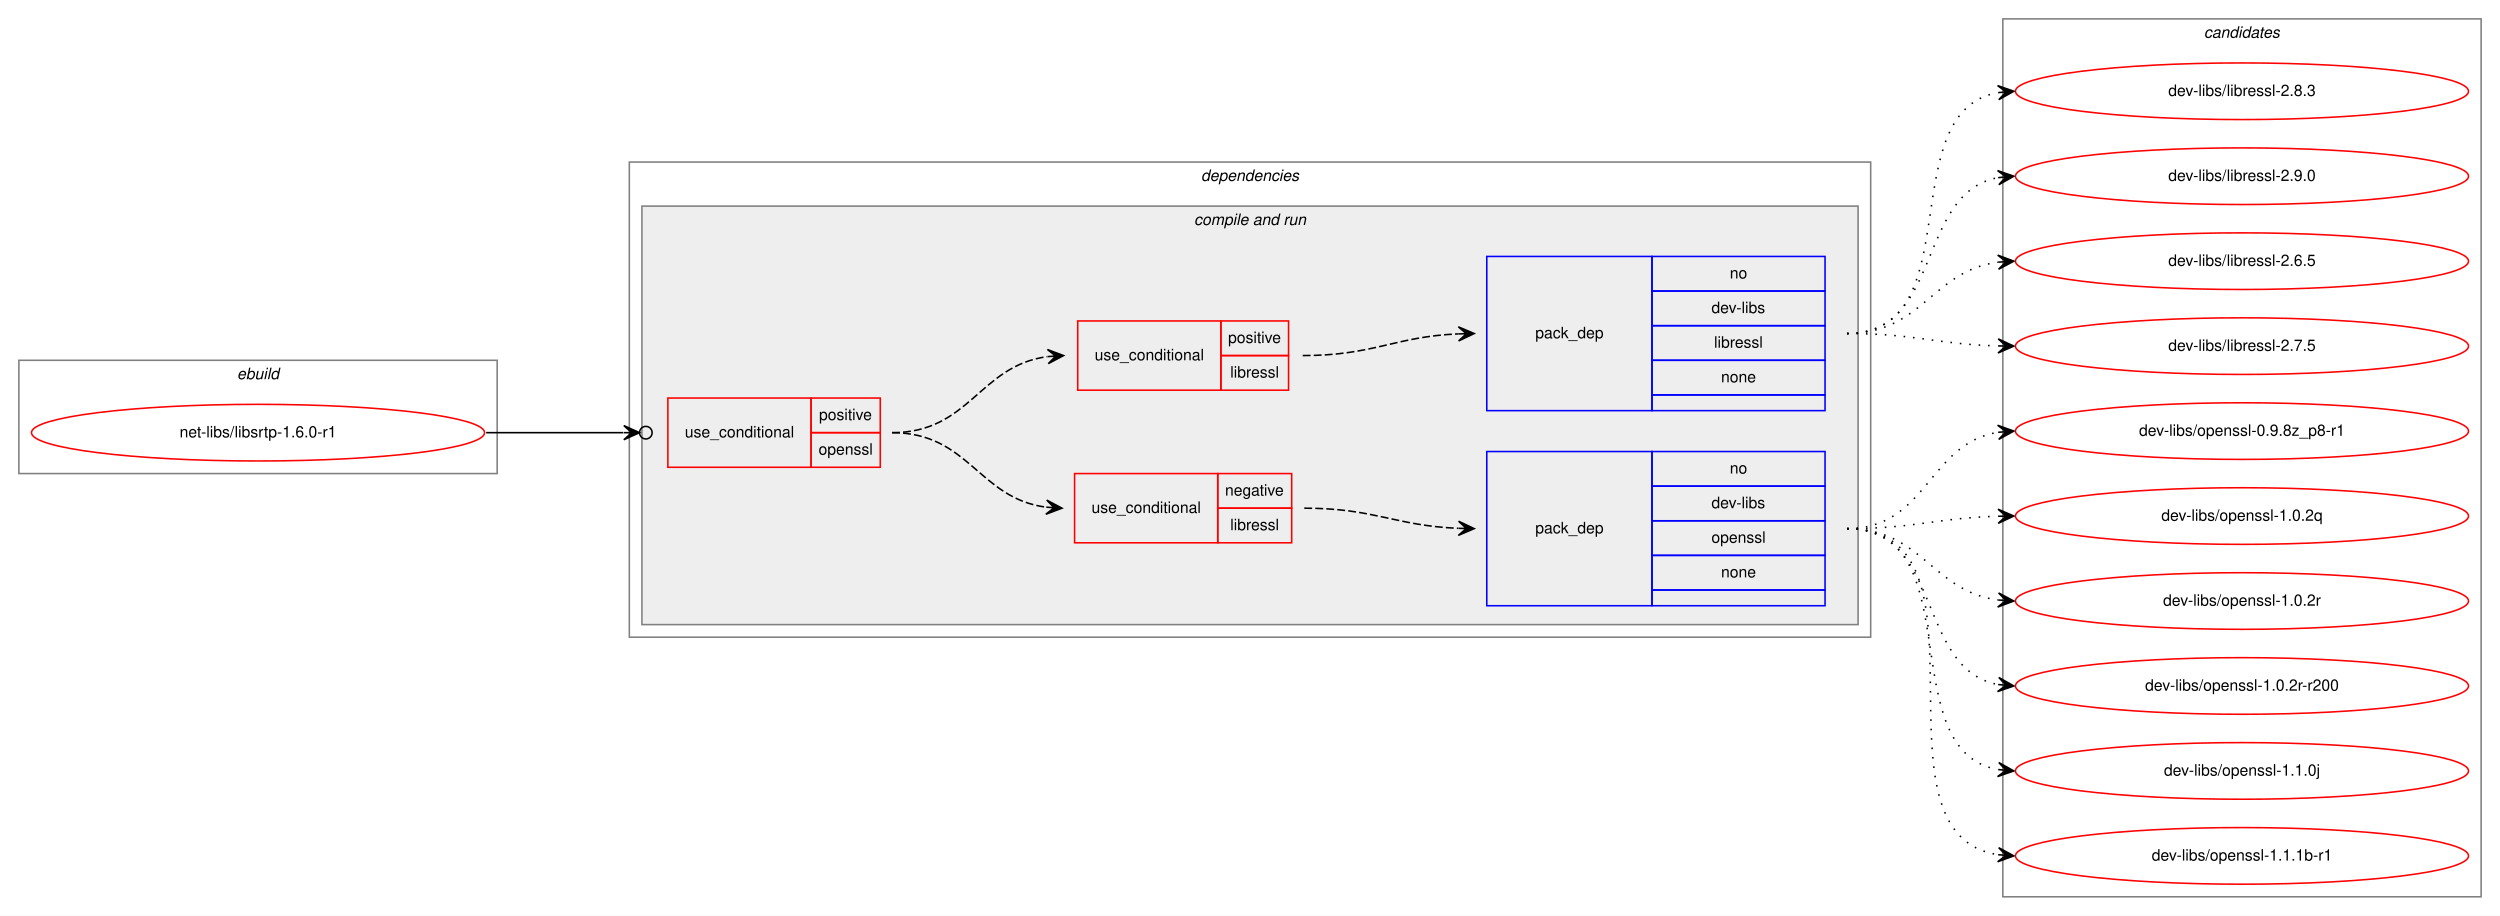
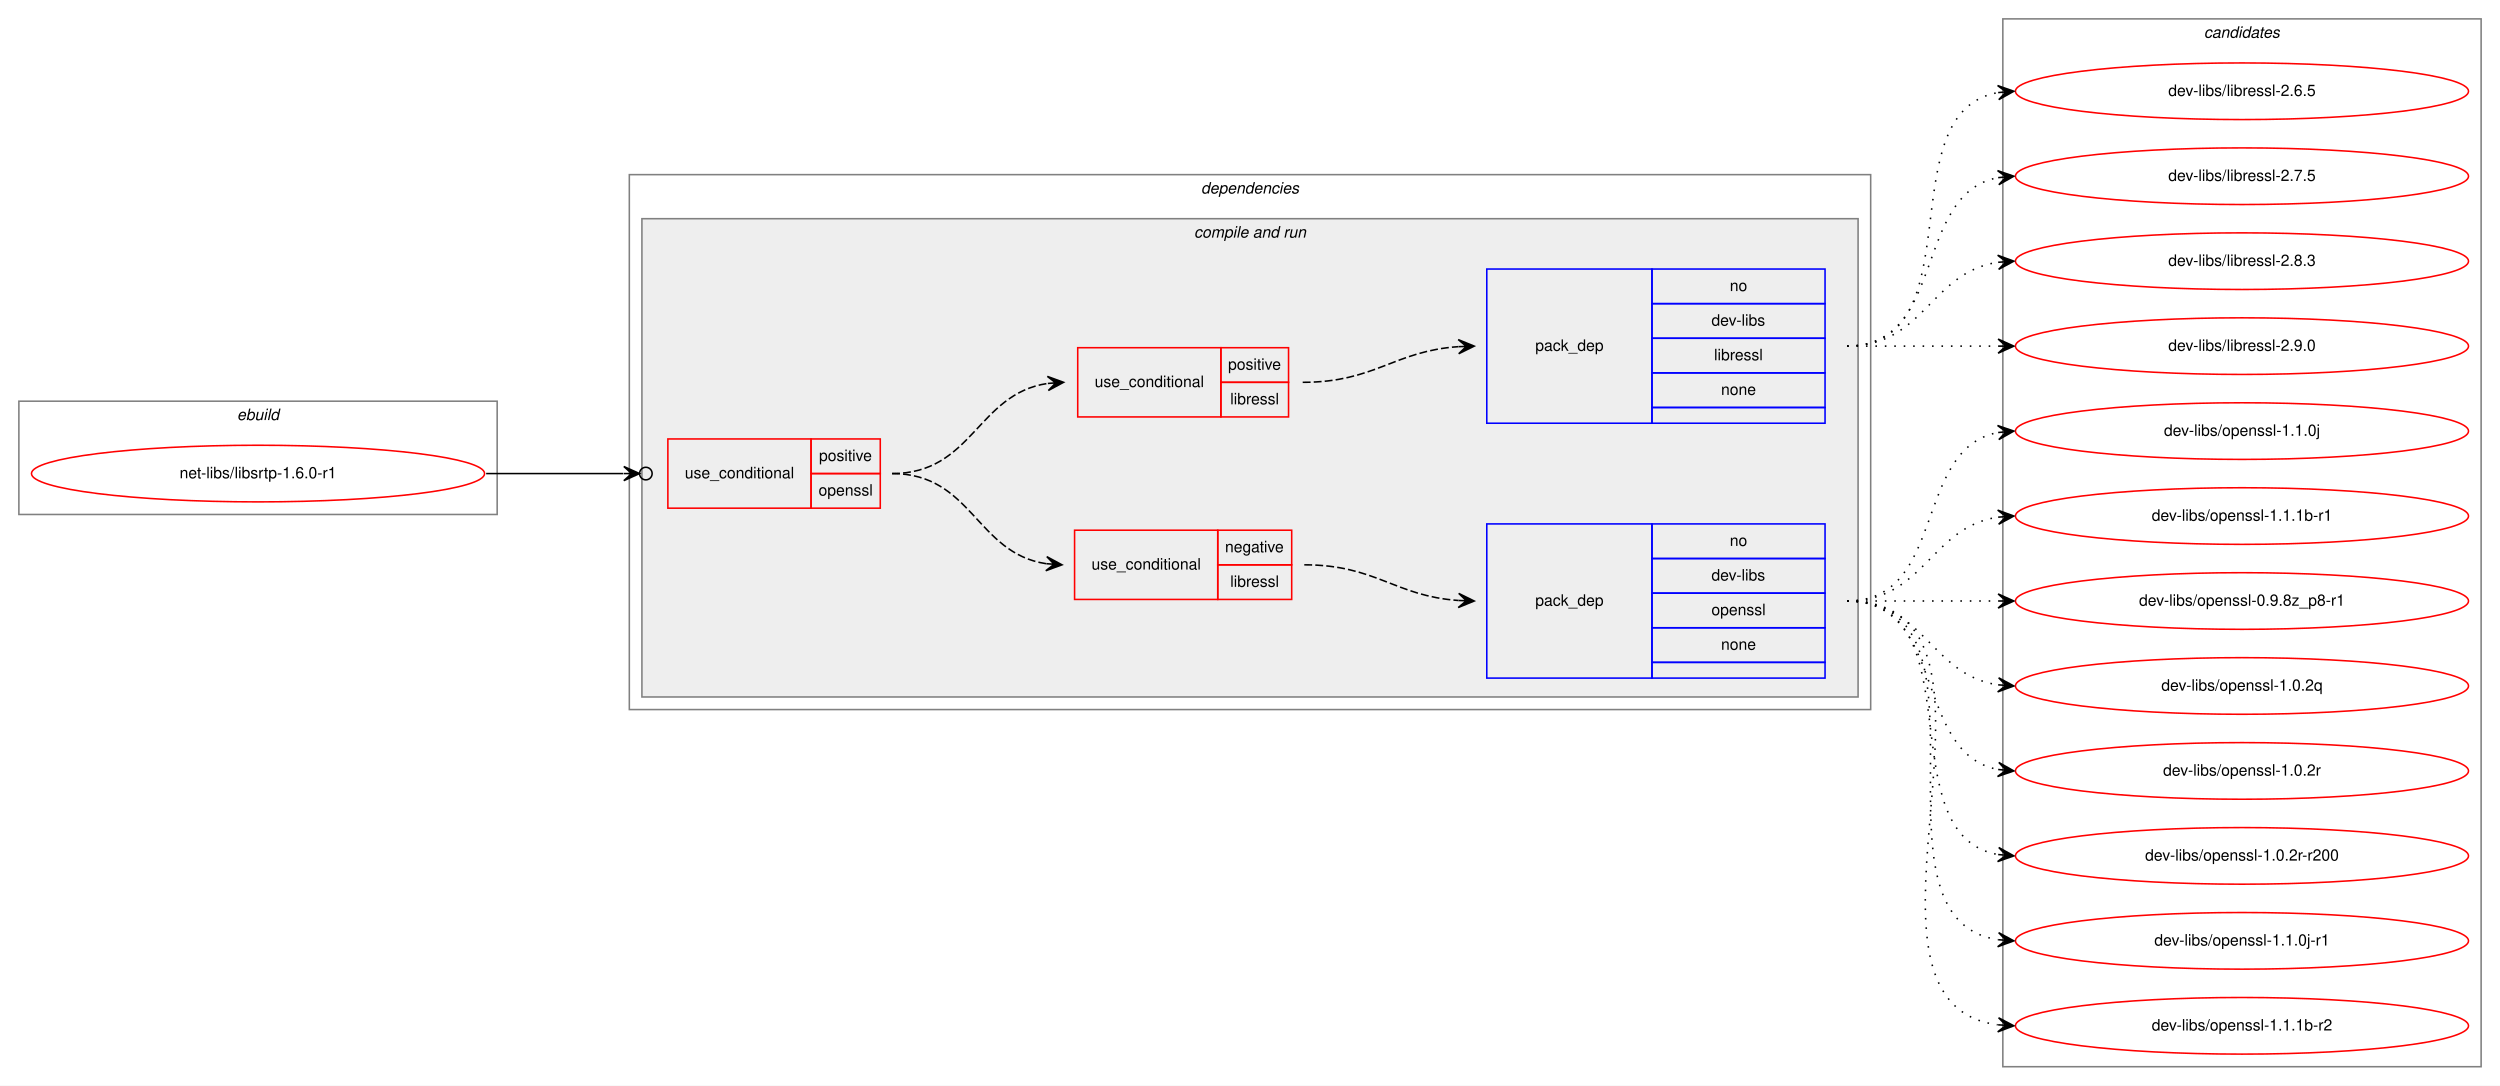
- <svg xmlns="http://www.w3.org/2000/svg" xmlns:xlink="http://www.w3.org/1999/xlink" width="1589pt" height="582pt" viewBox="0.00 0.00 1589.00 582.00">
-   <g id="graph0" class="graph" transform="scale(1 1) rotate(0) translate(4 578)">
-     <polygon fill="white" stroke="transparent" points="-4,4 -4,-578 1585,-578 1585,4 -4,4" />
+ <svg xmlns="http://www.w3.org/2000/svg" xmlns:xlink="http://www.w3.org/1999/xlink" width="1589pt" height="690pt" viewBox="0.00 0.00 1589.00 690.00">
+   <g id="graph0" class="graph" transform="scale(1 1) rotate(0) translate(4 686)">
+     <polygon fill="white" stroke="transparent" points="-4,4 -4,-686 1585,-686 1585,4 -4,4" />
    <g id="clust1" class="cluster">
-       <polygon fill="none" stroke="gray" points="8,-277 8,-349 312,-349 312,-277 8,-277" />
-       <text text-anchor="start" x="146.66" y="-337" font-family="Helvetica,sans-Serif" font-style="italic" font-size="10.00">ebuild</text>
+       <polygon fill="none" stroke="gray" points="8,-359 8,-431 312,-431 312,-359 8,-359" />
+       <text text-anchor="start" x="146.66" y="-419" font-family="Helvetica,sans-Serif" font-style="italic" font-size="10.00">ebuild</text>
    </g>
    <g id="clust2" class="cluster">
-       <polygon fill="none" stroke="gray" points="396,-173 396,-475 1185,-475 1185,-173 396,-173" />
-       <text text-anchor="start" x="759.38" y="-463" font-family="Helvetica,sans-Serif" font-style="italic" font-size="10.00">dependencies</text>
+       <polygon fill="none" stroke="gray" points="396,-235 396,-575 1185,-575 1185,-235 396,-235" />
+       <text text-anchor="start" x="759.38" y="-563" font-family="Helvetica,sans-Serif" font-style="italic" font-size="10.00">dependencies</text>
    </g>
    <g id="clust4" class="cluster">
-       <polygon fill="#eeeeee" stroke="gray" points="404,-181 404,-447 1177,-447 1177,-181 404,-181" />
-       <text text-anchor="start" x="754.94" y="-435" font-family="Helvetica,sans-Serif" font-style="italic" font-size="10.00">compile and run</text>
+       <polygon fill="#eeeeee" stroke="gray" points="404,-243 404,-547 1177,-547 1177,-243 404,-243" />
+       <text text-anchor="start" x="754.94" y="-535" font-family="Helvetica,sans-Serif" font-style="italic" font-size="10.00">compile and run</text>
    </g>
    <g id="clust11" class="cluster">
-       <polygon fill="none" stroke="gray" points="1269,-8 1269,-566 1573,-566 1573,-8 1269,-8" />
-       <text text-anchor="start" x="1396.82" y="-554" font-family="Helvetica,sans-Serif" font-style="italic" font-size="10.00">candidates</text>
+       <polygon fill="none" stroke="gray" points="1269,-8 1269,-674 1573,-674 1573,-8 1269,-8" />
+       <text text-anchor="start" x="1396.82" y="-662" font-family="Helvetica,sans-Serif" font-style="italic" font-size="10.00">candidates</text>
    </g>
    <g id="node1" class="node">
      <g id="a_node1">
        <a xlink:href="../net-libs/libsrtp-1.6.0-r1.svg" xlink:title="net-libs/libsrtp-1.6.0-r1">
-           <ellipse fill="none" stroke="red" cx="160" cy="-303" rx="144" ry="18" />
-           <text text-anchor="middle" x="160" y="-300" font-family="Helvetica,sans-Serif" font-size="10.00">net-libs/libsrtp-1.6.0-r1</text>
+           <ellipse fill="none" stroke="red" cx="160" cy="-385" rx="144" ry="18" />
+           <text text-anchor="middle" x="160" y="-382" font-family="Helvetica,sans-Serif" font-size="10.00">net-libs/libsrtp-1.6.0-r1</text>
        </a>
      </g>
    </g>
    <g id="node2" class="node">
-       <polygon fill="none" stroke="red" points="420.5,-281 420.5,-325 511.5,-325 511.5,-281 420.5,-281" />
-       <text text-anchor="start" x="431.27" y="-300" font-family="Helvetica,sans-Serif" font-size="10.00">use_conditional</text>
-       <polygon fill="none" stroke="red" points="511.5,-303 511.5,-325 555.5,-325 555.5,-303 511.5,-303" />
-       <text text-anchor="start" x="516.55" y="-311" font-family="Helvetica,sans-Serif" font-size="10.00">positive</text>
-       <polygon fill="none" stroke="red" points="511.5,-281 511.5,-303 555.5,-303 555.5,-281 511.5,-281" />
-       <text text-anchor="start" x="516.27" y="-289" font-family="Helvetica,sans-Serif" font-size="10.00">openssl</text>
+       <polygon fill="none" stroke="red" points="420.5,-363 420.5,-407 511.5,-407 511.5,-363 420.5,-363" />
+       <text text-anchor="start" x="431.27" y="-382" font-family="Helvetica,sans-Serif" font-size="10.00">use_conditional</text>
+       <polygon fill="none" stroke="red" points="511.5,-385 511.5,-407 555.5,-407 555.5,-385 511.5,-385" />
+       <text text-anchor="start" x="516.55" y="-393" font-family="Helvetica,sans-Serif" font-size="10.00">positive</text>
+       <polygon fill="none" stroke="red" points="511.5,-363 511.5,-385 555.5,-385 555.5,-363 511.5,-363" />
+       <text text-anchor="start" x="516.27" y="-371" font-family="Helvetica,sans-Serif" font-size="10.00">openssl</text>
    </g>
    <g id="edge5" class="edge">
-       <path fill="none" stroke="black" d="M305,-303C345.11,-303 359.49,-303 392.16,-303" />
-       <ellipse fill="none" stroke="black" cx="406.5" cy="-303" rx="4" ry="4" />
-       <polygon fill="black" stroke="black" points="402.5,-303 392.5,-307.5 397.5,-303 392.5,-303 392.5,-303 392.5,-303 397.5,-303 392.5,-298.5 402.5,-303 402.5,-303" />
+       <path fill="none" stroke="black" d="M305,-385C345.11,-385 359.49,-385 392.16,-385" />
+       <ellipse fill="none" stroke="black" cx="406.5" cy="-385" rx="4" ry="4" />
+       <polygon fill="black" stroke="black" points="402.5,-385 392.5,-389.5 397.5,-385 392.5,-385 392.5,-385 392.5,-385 397.5,-385 392.5,-380.5 402.5,-385 402.5,-385" />
    </g>
    <g id="node3" class="node">
-       <polygon fill="none" stroke="red" points="679,-233 679,-277 770,-277 770,-233 679,-233" />
-       <text text-anchor="start" x="689.77" y="-252" font-family="Helvetica,sans-Serif" font-size="10.00">use_conditional</text>
-       <polygon fill="none" stroke="red" points="770,-255 770,-277 817,-277 817,-255 770,-255" />
-       <text text-anchor="start" x="774.6" y="-263" font-family="Helvetica,sans-Serif" font-size="10.00">negative</text>
-       <polygon fill="none" stroke="red" points="770,-233 770,-255 817,-255 817,-233 770,-233" />
-       <text text-anchor="start" x="777.95" y="-241" font-family="Helvetica,sans-Serif" font-size="10.00">libressl</text>
+       <polygon fill="none" stroke="red" points="679,-305 679,-349 770,-349 770,-305 679,-305" />
+       <text text-anchor="start" x="689.77" y="-324" font-family="Helvetica,sans-Serif" font-size="10.00">use_conditional</text>
+       <polygon fill="none" stroke="red" points="770,-327 770,-349 817,-349 817,-327 770,-327" />
+       <text text-anchor="start" x="774.6" y="-335" font-family="Helvetica,sans-Serif" font-size="10.00">negative</text>
+       <polygon fill="none" stroke="red" points="770,-305 770,-327 817,-327 817,-305 770,-305" />
+       <text text-anchor="start" x="777.95" y="-313" font-family="Helvetica,sans-Serif" font-size="10.00">libressl</text>
    </g>
    <g id="edge2" class="edge">
-       <path fill="none" stroke="black" stroke-dasharray="5,2" d="M563,-303C611.94,-303 617.84,-261.34 660.89,-255.64" />
-       <polygon fill="black" stroke="black" points="671,-255 661.31,-260.13 666.01,-255.32 661.02,-255.63 661.02,-255.63 661.02,-255.63 666.01,-255.32 660.73,-251.14 671,-255 671,-255" />
+       <path fill="none" stroke="black" stroke-dasharray="5,2" d="M563,-385C613.87,-385 616.4,-334.45 660.85,-327.73" />
+       <polygon fill="black" stroke="black" points="671,-327 661.35,-332.21 666.01,-327.36 661.03,-327.72 661.03,-327.72 661.03,-327.72 666.01,-327.36 660.7,-323.23 671,-327 671,-327" />
    </g>
    <g id="node5" class="node">
-       <polygon fill="none" stroke="red" points="681,-330 681,-374 772,-374 772,-330 681,-330" />
-       <text text-anchor="start" x="691.77" y="-349" font-family="Helvetica,sans-Serif" font-size="10.00">use_conditional</text>
-       <polygon fill="none" stroke="red" points="772,-352 772,-374 815,-374 815,-352 772,-352" />
-       <text text-anchor="start" x="776.55" y="-360" font-family="Helvetica,sans-Serif" font-size="10.00">positive</text>
-       <polygon fill="none" stroke="red" points="772,-330 772,-352 815,-352 815,-330 772,-330" />
-       <text text-anchor="start" x="777.95" y="-338" font-family="Helvetica,sans-Serif" font-size="10.00">libressl</text>
+       <polygon fill="none" stroke="red" points="681,-421 681,-465 772,-465 772,-421 681,-421" />
+       <text text-anchor="start" x="691.77" y="-440" font-family="Helvetica,sans-Serif" font-size="10.00">use_conditional</text>
+       <polygon fill="none" stroke="red" points="772,-443 772,-465 815,-465 815,-443 772,-443" />
+       <text text-anchor="start" x="776.55" y="-451" font-family="Helvetica,sans-Serif" font-size="10.00">positive</text>
+       <polygon fill="none" stroke="red" points="772,-421 772,-443 815,-443 815,-421 772,-421" />
+       <text text-anchor="start" x="777.95" y="-429" font-family="Helvetica,sans-Serif" font-size="10.00">libressl</text>
    </g>
    <g id="edge4" class="edge">
-       <path fill="none" stroke="black" stroke-dasharray="5,2" d="M563,-303C612.48,-303 618.27,-345.53 661.78,-351.34" />
-       <polygon fill="black" stroke="black" points="672,-352 661.73,-355.85 667.01,-351.68 662.02,-351.36 662.02,-351.36 662.02,-351.36 667.01,-351.68 662.31,-346.87 672,-352 672,-352" />
+       <path fill="none" stroke="black" stroke-dasharray="5,2" d="M563,-385C614.23,-385 616.98,-435.55 661.77,-442.27" />
+       <polygon fill="black" stroke="black" points="672,-443 661.7,-446.77 667.01,-442.64 662.03,-442.28 662.03,-442.28 662.03,-442.28 667.01,-442.64 662.35,-437.8 672,-443 672,-443" />
    </g>
    <g id="node4" class="node">
-       <polygon fill="none" stroke="blue" points="941,-193 941,-291 1046,-291 1046,-193 941,-193" />
-       <text text-anchor="start" x="971.82" y="-239" font-family="Helvetica,sans-Serif" font-size="10.00">pack_dep</text>
-       <polygon fill="none" stroke="blue" points="1046,-269 1046,-291 1156,-291 1156,-269 1046,-269" />
-       <text text-anchor="start" x="1095.44" y="-277" font-family="Helvetica,sans-Serif" font-size="10.00">no</text>
-       <polygon fill="none" stroke="blue" points="1046,-247 1046,-269 1156,-269 1156,-247 1046,-247" />
-       <text text-anchor="start" x="1083.78" y="-255" font-family="Helvetica,sans-Serif" font-size="10.00">dev-libs</text>
-       <polygon fill="none" stroke="blue" points="1046,-225 1046,-247 1156,-247 1156,-225 1046,-225" />
-       <text text-anchor="start" x="1083.77" y="-233" font-family="Helvetica,sans-Serif" font-size="10.00">openssl</text>
-       <polygon fill="none" stroke="blue" points="1046,-203 1046,-225 1156,-225 1156,-203 1046,-203" />
-       <text text-anchor="start" x="1089.88" y="-211" font-family="Helvetica,sans-Serif" font-size="10.00">none</text>
-       <polygon fill="none" stroke="blue" points="1046,-193 1046,-203 1156,-203 1156,-193 1046,-193" />
+       <polygon fill="none" stroke="blue" points="941,-255 941,-353 1046,-353 1046,-255 941,-255" />
+       <text text-anchor="start" x="971.82" y="-301" font-family="Helvetica,sans-Serif" font-size="10.00">pack_dep</text>
+       <polygon fill="none" stroke="blue" points="1046,-331 1046,-353 1156,-353 1156,-331 1046,-331" />
+       <text text-anchor="start" x="1095.44" y="-339" font-family="Helvetica,sans-Serif" font-size="10.00">no</text>
+       <polygon fill="none" stroke="blue" points="1046,-309 1046,-331 1156,-331 1156,-309 1046,-309" />
+       <text text-anchor="start" x="1083.78" y="-317" font-family="Helvetica,sans-Serif" font-size="10.00">dev-libs</text>
+       <polygon fill="none" stroke="blue" points="1046,-287 1046,-309 1156,-309 1156,-287 1046,-287" />
+       <text text-anchor="start" x="1083.77" y="-295" font-family="Helvetica,sans-Serif" font-size="10.00">openssl</text>
+       <polygon fill="none" stroke="blue" points="1046,-265 1046,-287 1156,-287 1156,-265 1046,-265" />
+       <text text-anchor="start" x="1089.88" y="-273" font-family="Helvetica,sans-Serif" font-size="10.00">none</text>
+       <polygon fill="none" stroke="blue" points="1046,-255 1046,-265 1156,-265 1156,-255 1046,-255" />
    </g>
    <g id="edge1" class="edge">
-       <path fill="none" stroke="black" stroke-dasharray="5,2" d="M825,-255C869.76,-255 882.77,-243.86 922.82,-242.2" />
-       <polygon fill="black" stroke="black" points="933,-242 923.09,-246.7 928,-242.1 923,-242.2 923,-242.2 923,-242.2 928,-242.1 922.91,-237.7 933,-242 933,-242" />
+       <path fill="none" stroke="black" stroke-dasharray="5,2" d="M825,-327C870.53,-327 882.3,-307.2 922.95,-304.34" />
+       <polygon fill="black" stroke="black" points="933,-304 923.16,-308.84 928,-304.17 923.01,-304.34 923.01,-304.34 923.01,-304.34 928,-304.17 922.85,-299.84 933,-304 933,-304" />
    </g>
    <g id="node7" class="node">
      <g id="a_node7">
+         <a xlink:href="../dev-libs/openssl-1.1.0j.svg" xlink:title="dev-libs/openssl-1.1.0j">
+           <ellipse fill="none" stroke="red" cx="1421" cy="-412" rx="144" ry="18" />
+           <text text-anchor="middle" x="1421" y="-409" font-family="Helvetica,sans-Serif" font-size="10.00">dev-libs/openssl-1.1.0j</text>
+         </a>
+       </g>
+     </g>
+     <g id="edge6" class="edge">
+       <path fill="none" stroke="black" stroke-dasharray="1,5" d="M1170,-304C1233.58,-304 1211.58,-400.51 1265.79,-411.07" />
+       <polygon fill="black" stroke="black" points="1276,-412 1265.63,-415.57 1271.02,-411.54 1266.04,-411.09 1266.04,-411.09 1266.04,-411.09 1271.02,-411.54 1266.45,-406.61 1276,-412 1276,-412" />
+     </g>
+     <g id="node8" class="node">
+       <g id="a_node8">
+         <a xlink:href="../dev-libs/openssl-1.1.1b-r1.svg" xlink:title="dev-libs/openssl-1.1.1b-r1">
+           <ellipse fill="none" stroke="red" cx="1421" cy="-358" rx="144" ry="18" />
+           <text text-anchor="middle" x="1421" y="-355" font-family="Helvetica,sans-Serif" font-size="10.00">dev-libs/openssl-1.1.1b-r1</text>
+         </a>
+       </g>
+     </g>
+     <g id="edge7" class="edge">
+       <path fill="none" stroke="black" stroke-dasharray="1,5" d="M1170,-304C1219.26,-304 1222.85,-350.87 1265.86,-357.28" />
+       <polygon fill="black" stroke="black" points="1276,-358 1265.71,-361.78 1271.01,-357.64 1266.03,-357.29 1266.03,-357.29 1266.03,-357.29 1271.01,-357.64 1266.35,-352.8 1276,-358 1276,-358" />
+     </g>
+     <g id="node9" class="node">
+       <g id="a_node9">
        <a xlink:href="../dev-libs/openssl-0.9.8z_p8-r1.svg" xlink:title="dev-libs/openssl-0.9.8z_p8-r1">
          <ellipse fill="none" stroke="red" cx="1421" cy="-304" rx="144" ry="18" />
          <text text-anchor="middle" x="1421" y="-301" font-family="Helvetica,sans-Serif" font-size="10.00">dev-libs/openssl-0.9.8z_p8-r1</text>
        </a>
      </g>
    </g>
-     <g id="edge6" class="edge">
-       <path fill="none" stroke="black" stroke-dasharray="1,5" d="M1170,-242C1220.95,-242 1221.59,-296.04 1265.86,-303.22" />
-       <polygon fill="black" stroke="black" points="1276,-304 1265.68,-307.72 1271.01,-303.61 1266.03,-303.23 1266.03,-303.23 1266.03,-303.23 1271.01,-303.61 1266.38,-298.74 1276,-304 1276,-304" />
-     </g>
-     <g id="node8" class="node">
-       <g id="a_node8">
+     <g id="edge8" class="edge">
+       <path fill="none" stroke="black" stroke-dasharray="1,5" d="M1170,-304C1213.43,-304 1226.83,-304 1265.57,-304" />
+       <polygon fill="black" stroke="black" points="1276,-304 1266,-308.5 1271,-304 1266,-304 1266,-304 1266,-304 1271,-304 1266,-299.5 1276,-304 1276,-304" />
+     </g>
+     <g id="node10" class="node">
+       <g id="a_node10">
        <a xlink:href="../dev-libs/openssl-1.0.2q.svg" xlink:title="dev-libs/openssl-1.0.2q">
          <ellipse fill="none" stroke="red" cx="1421" cy="-250" rx="144" ry="18" />
          <text text-anchor="middle" x="1421" y="-247" font-family="Helvetica,sans-Serif" font-size="10.00">dev-libs/openssl-1.0.2q</text>
        </a>
      </g>
    </g>
-     <g id="edge7" class="edge">
-       <path fill="none" stroke="black" stroke-dasharray="1,5" d="M1170,-242C1213.55,-242 1226.74,-248.8 1265.55,-249.86" />
-       <polygon fill="black" stroke="black" points="1276,-250 1265.94,-254.37 1271,-249.93 1266,-249.87 1266,-249.87 1266,-249.87 1271,-249.93 1266.06,-245.37 1276,-250 1276,-250" />
-     </g>
-     <g id="node9" class="node">
-       <g id="a_node9">
+     <g id="edge9" class="edge">
+       <path fill="none" stroke="black" stroke-dasharray="1,5" d="M1170,-304C1219.26,-304 1222.85,-257.13 1265.86,-250.72" />
+       <polygon fill="black" stroke="black" points="1276,-250 1266.35,-255.2 1271.01,-250.36 1266.03,-250.71 1266.03,-250.71 1266.03,-250.71 1271.01,-250.36 1265.71,-246.22 1276,-250 1276,-250" />
+     </g>
+     <g id="node11" class="node">
+       <g id="a_node11">
        <a xlink:href="../dev-libs/openssl-1.0.2r.svg" xlink:title="dev-libs/openssl-1.0.2r">
          <ellipse fill="none" stroke="red" cx="1421" cy="-196" rx="144" ry="18" />
          <text text-anchor="middle" x="1421" y="-193" font-family="Helvetica,sans-Serif" font-size="10.00">dev-libs/openssl-1.0.2r</text>
        </a>
      </g>
    </g>
-     <g id="edge8" class="edge">
-       <path fill="none" stroke="black" stroke-dasharray="1,5" d="M1170,-242C1217.74,-242 1223.94,-202.24 1265.85,-196.65" />
-       <polygon fill="black" stroke="black" points="1276,-196 1266.31,-201.13 1271.01,-196.32 1266.02,-196.64 1266.02,-196.64 1266.02,-196.64 1271.01,-196.32 1265.73,-192.15 1276,-196 1276,-196" />
-     </g>
-     <g id="node10" class="node">
-       <g id="a_node10">
+     <g id="edge10" class="edge">
+       <path fill="none" stroke="black" stroke-dasharray="1,5" d="M1170,-304C1233.58,-304 1211.58,-207.49 1265.79,-196.93" />
+       <polygon fill="black" stroke="black" points="1276,-196 1266.45,-201.39 1271.02,-196.46 1266.04,-196.91 1266.04,-196.91 1266.04,-196.91 1271.02,-196.46 1265.63,-192.43 1276,-196 1276,-196" />
+     </g>
+     <g id="node12" class="node">
+       <g id="a_node12">
        <a xlink:href="../dev-libs/openssl-1.0.2r-r200.svg" xlink:title="dev-libs/openssl-1.0.2r-r200">
          <ellipse fill="none" stroke="red" cx="1421" cy="-142" rx="144" ry="18" />
          <text text-anchor="middle" x="1421" y="-139" font-family="Helvetica,sans-Serif" font-size="10.00">dev-libs/openssl-1.0.2r-r200</text>
        </a>
      </g>
    </g>
-     <g id="edge9" class="edge">
-       <path fill="none" stroke="black" stroke-dasharray="1,5" d="M1170,-242C1231.1,-242 1213.62,-153.01 1265.81,-142.93" />
-       <polygon fill="black" stroke="black" points="1276,-142 1266.45,-147.39 1271.02,-142.45 1266.04,-142.91 1266.04,-142.91 1266.04,-142.91 1271.02,-142.45 1265.63,-138.42 1276,-142 1276,-142" />
-     </g>
-     <g id="node11" class="node">
-       <g id="a_node11">
-         <a xlink:href="../dev-libs/openssl-1.1.0j.svg" xlink:title="dev-libs/openssl-1.1.0j">
-           <ellipse fill="none" stroke="red" cx="1421" cy="-88" rx="144" ry="18" />
-           <text text-anchor="middle" x="1421" y="-85" font-family="Helvetica,sans-Serif" font-size="10.00">dev-libs/openssl-1.1.0j</text>
-         </a>
-       </g>
-     </g>
-     <g id="edge10" class="edge">
-       <path fill="none" stroke="black" stroke-dasharray="1,5" d="M1170,-242C1249.36,-242 1198.03,-101.53 1265.64,-88.9" />
-       <polygon fill="black" stroke="black" points="1276,-88 1266.43,-93.35 1271.02,-88.44 1266.04,-88.87 1266.04,-88.87 1266.04,-88.87 1271.02,-88.44 1265.65,-84.39 1276,-88 1276,-88" />
-     </g>
-     <g id="node12" class="node">
-       <g id="a_node12">
-         <a xlink:href="../dev-libs/openssl-1.1.1b-r1.svg" xlink:title="dev-libs/openssl-1.1.1b-r1">
-           <ellipse fill="none" stroke="red" cx="1421" cy="-34" rx="144" ry="18" />
-           <text text-anchor="middle" x="1421" y="-31" font-family="Helvetica,sans-Serif" font-size="10.00">dev-libs/openssl-1.1.1b-r1</text>
-         </a>
-       </g>
-     </g>
    <g id="edge11" class="edge">
-       <path fill="none" stroke="black" stroke-dasharray="1,5" d="M1170,-242C1270.11,-242 1179.13,-48.37 1265.8,-34.75" />
-       <polygon fill="black" stroke="black" points="1276,-34 1266.36,-39.22 1271.01,-34.37 1266.03,-34.74 1266.03,-34.74 1266.03,-34.74 1271.01,-34.37 1265.7,-30.25 1276,-34 1276,-34" />
-     </g>
-     <g id="node6" class="node">
-       <polygon fill="none" stroke="blue" points="941,-317 941,-415 1046,-415 1046,-317 941,-317" />
-       <text text-anchor="start" x="971.82" y="-363" font-family="Helvetica,sans-Serif" font-size="10.00">pack_dep</text>
-       <polygon fill="none" stroke="blue" points="1046,-393 1046,-415 1156,-415 1156,-393 1046,-393" />
-       <text text-anchor="start" x="1095.44" y="-401" font-family="Helvetica,sans-Serif" font-size="10.00">no</text>
-       <polygon fill="none" stroke="blue" points="1046,-371 1046,-393 1156,-393 1156,-371 1046,-371" />
-       <text text-anchor="start" x="1083.78" y="-379" font-family="Helvetica,sans-Serif" font-size="10.00">dev-libs</text>
-       <polygon fill="none" stroke="blue" points="1046,-349 1046,-371 1156,-371 1156,-349 1046,-349" />
-       <text text-anchor="start" x="1085.45" y="-357" font-family="Helvetica,sans-Serif" font-size="10.00">libressl</text>
-       <polygon fill="none" stroke="blue" points="1046,-327 1046,-349 1156,-349 1156,-327 1046,-327" />
-       <text text-anchor="start" x="1089.88" y="-335" font-family="Helvetica,sans-Serif" font-size="10.00">none</text>
-       <polygon fill="none" stroke="blue" points="1046,-317 1046,-327 1156,-327 1156,-317 1046,-317" />
-     </g>
-     <g id="edge3" class="edge">
-       <path fill="none" stroke="black" stroke-dasharray="5,2" d="M824,-352C869.31,-352 882.33,-364.05 922.97,-365.79" />
-       <polygon fill="black" stroke="black" points="933,-366 922.91,-370.29 928,-365.9 923,-365.79 923,-365.79 923,-365.79 928,-365.9 923.1,-361.29 933,-366 933,-366" />
+       <path fill="none" stroke="black" stroke-dasharray="1,5" d="M1170,-304C1252.35,-304 1195.36,-155.62 1265.73,-142.87" />
+       <polygon fill="black" stroke="black" points="1276,-142 1266.42,-147.33 1271.02,-142.42 1266.04,-142.85 1266.04,-142.85 1266.04,-142.85 1271.02,-142.42 1265.66,-138.36 1276,-142 1276,-142" />
    </g>
    <g id="node13" class="node">
      <g id="a_node13">
-         <a xlink:href="../dev-libs/libressl-2.6.5.svg" xlink:title="dev-libs/libressl-2.6.5">
-           <ellipse fill="none" stroke="red" cx="1421" cy="-412" rx="144" ry="18" />
-           <text text-anchor="middle" x="1421" y="-409" font-family="Helvetica,sans-Serif" font-size="10.00">dev-libs/libressl-2.6.5</text>
+         <a xlink:href="../dev-libs/openssl-1.1.0j-r1.svg" xlink:title="dev-libs/openssl-1.1.0j-r1">
+           <ellipse fill="none" stroke="red" cx="1421" cy="-88" rx="144" ry="18" />
+           <text text-anchor="middle" x="1421" y="-85" font-family="Helvetica,sans-Serif" font-size="10.00">dev-libs/openssl-1.1.0j-r1</text>
        </a>
      </g>
    </g>
    <g id="edge12" class="edge">
-       <path fill="none" stroke="black" stroke-dasharray="1,5" d="M1170,-366C1217.74,-366 1223.94,-405.76 1265.85,-411.35" />
-       <polygon fill="black" stroke="black" points="1276,-412 1265.73,-415.85 1271.01,-411.68 1266.02,-411.36 1266.02,-411.36 1266.02,-411.36 1271.01,-411.68 1266.31,-406.87 1276,-412 1276,-412" />
+       <path fill="none" stroke="black" stroke-dasharray="1,5" d="M1170,-304C1273.28,-304 1176.19,-102.51 1265.77,-88.74" />
+       <polygon fill="black" stroke="black" points="1276,-88 1266.35,-93.21 1271.01,-88.36 1266.03,-88.72 1266.03,-88.72 1266.03,-88.72 1271.01,-88.36 1265.7,-84.23 1276,-88 1276,-88" />
    </g>
    <g id="node14" class="node">
      <g id="a_node14">
-         <a xlink:href="../dev-libs/libressl-2.7.5.svg" xlink:title="dev-libs/libressl-2.7.5">
-           <ellipse fill="none" stroke="red" cx="1421" cy="-358" rx="144" ry="18" />
-           <text text-anchor="middle" x="1421" y="-355" font-family="Helvetica,sans-Serif" font-size="10.00">dev-libs/libressl-2.7.5</text>
+         <a xlink:href="../dev-libs/openssl-1.1.1b-r2.svg" xlink:title="dev-libs/openssl-1.1.1b-r2">
+           <ellipse fill="none" stroke="red" cx="1421" cy="-34" rx="144" ry="18" />
+           <text text-anchor="middle" x="1421" y="-31" font-family="Helvetica,sans-Serif" font-size="10.00">dev-libs/openssl-1.1.1b-r2</text>
        </a>
      </g>
    </g>
    <g id="edge13" class="edge">
-       <path fill="none" stroke="black" stroke-dasharray="1,5" d="M1170,-366C1213.55,-366 1226.74,-359.2 1265.55,-358.14" />
-       <polygon fill="black" stroke="black" points="1276,-358 1266.06,-362.63 1271,-358.07 1266,-358.13 1266,-358.13 1266,-358.13 1271,-358.07 1265.94,-353.63 1276,-358 1276,-358" />
+       <path fill="none" stroke="black" stroke-dasharray="1,5" d="M1170,-304C1295.27,-304 1155.46,-49.08 1265.71,-34.64" />
+       <polygon fill="black" stroke="black" points="1276,-34 1266.3,-39.11 1271.01,-34.31 1266.02,-34.62 1266.02,-34.62 1266.02,-34.62 1271.01,-34.31 1265.74,-30.13 1276,-34 1276,-34" />
+     </g>
+     <g id="node6" class="node">
+       <polygon fill="none" stroke="blue" points="941,-417 941,-515 1046,-515 1046,-417 941,-417" />
+       <text text-anchor="start" x="971.82" y="-463" font-family="Helvetica,sans-Serif" font-size="10.00">pack_dep</text>
+       <polygon fill="none" stroke="blue" points="1046,-493 1046,-515 1156,-515 1156,-493 1046,-493" />
+       <text text-anchor="start" x="1095.44" y="-501" font-family="Helvetica,sans-Serif" font-size="10.00">no</text>
+       <polygon fill="none" stroke="blue" points="1046,-471 1046,-493 1156,-493 1156,-471 1046,-471" />
+       <text text-anchor="start" x="1083.78" y="-479" font-family="Helvetica,sans-Serif" font-size="10.00">dev-libs</text>
+       <polygon fill="none" stroke="blue" points="1046,-449 1046,-471 1156,-471 1156,-449 1046,-449" />
+       <text text-anchor="start" x="1085.45" y="-457" font-family="Helvetica,sans-Serif" font-size="10.00">libressl</text>
+       <polygon fill="none" stroke="blue" points="1046,-427 1046,-449 1156,-449 1156,-427 1046,-427" />
+       <text text-anchor="start" x="1089.88" y="-435" font-family="Helvetica,sans-Serif" font-size="10.00">none</text>
+       <polygon fill="none" stroke="blue" points="1046,-417 1046,-427 1156,-427 1156,-417 1046,-417" />
+     </g>
+     <g id="edge3" class="edge">
+       <path fill="none" stroke="black" stroke-dasharray="5,2" d="M824,-443C869.93,-443 881.84,-462.8 922.86,-465.66" />
+       <polygon fill="black" stroke="black" points="933,-466 922.85,-470.16 928,-465.83 923.01,-465.66 923.01,-465.66 923.01,-465.66 928,-465.83 923.16,-461.16 933,-466 933,-466" />
    </g>
    <g id="node15" class="node">
      <g id="a_node15">
+         <a xlink:href="../dev-libs/libressl-2.6.5.svg" xlink:title="dev-libs/libressl-2.6.5">
+           <ellipse fill="none" stroke="red" cx="1421" cy="-628" rx="144" ry="18" />
+           <text text-anchor="middle" x="1421" y="-625" font-family="Helvetica,sans-Serif" font-size="10.00">dev-libs/libressl-2.6.5</text>
+         </a>
+       </g>
+     </g>
+     <g id="edge14" class="edge">
+       <path fill="none" stroke="black" stroke-dasharray="1,5" d="M1170,-466C1252.35,-466 1195.36,-614.38 1265.73,-627.13" />
+       <polygon fill="black" stroke="black" points="1276,-628 1265.66,-631.64 1271.02,-627.58 1266.04,-627.15 1266.04,-627.15 1266.04,-627.15 1271.02,-627.58 1266.42,-622.67 1276,-628 1276,-628" />
+     </g>
+     <g id="node16" class="node">
+       <g id="a_node16">
+         <a xlink:href="../dev-libs/libressl-2.7.5.svg" xlink:title="dev-libs/libressl-2.7.5">
+           <ellipse fill="none" stroke="red" cx="1421" cy="-574" rx="144" ry="18" />
+           <text text-anchor="middle" x="1421" y="-571" font-family="Helvetica,sans-Serif" font-size="10.00">dev-libs/libressl-2.7.5</text>
+         </a>
+       </g>
+     </g>
+     <g id="edge15" class="edge">
+       <path fill="none" stroke="black" stroke-dasharray="1,5" d="M1170,-466C1233.58,-466 1211.58,-562.51 1265.79,-573.07" />
+       <polygon fill="black" stroke="black" points="1276,-574 1265.63,-577.57 1271.02,-573.54 1266.04,-573.09 1266.04,-573.09 1266.04,-573.09 1271.02,-573.54 1266.45,-568.61 1276,-574 1276,-574" />
+     </g>
+     <g id="node17" class="node">
+       <g id="a_node17">
        <a xlink:href="../dev-libs/libressl-2.8.3.svg" xlink:title="dev-libs/libressl-2.8.3">
          <ellipse fill="none" stroke="red" cx="1421" cy="-520" rx="144" ry="18" />
          <text text-anchor="middle" x="1421" y="-517" font-family="Helvetica,sans-Serif" font-size="10.00">dev-libs/libressl-2.8.3</text>
        </a>
      </g>
    </g>
-     <g id="edge14" class="edge">
-       <path fill="none" stroke="black" stroke-dasharray="1,5" d="M1170,-366C1249.36,-366 1198.03,-506.47 1265.64,-519.1" />
-       <polygon fill="black" stroke="black" points="1276,-520 1265.65,-523.61 1271.02,-519.56 1266.04,-519.13 1266.04,-519.13 1266.04,-519.13 1271.02,-519.56 1266.43,-514.65 1276,-520 1276,-520" />
-     </g>
-     <g id="node16" class="node">
-       <g id="a_node16">
+     <g id="edge16" class="edge">
+       <path fill="none" stroke="black" stroke-dasharray="1,5" d="M1170,-466C1219.26,-466 1222.85,-512.87 1265.86,-519.28" />
+       <polygon fill="black" stroke="black" points="1276,-520 1265.71,-523.78 1271.01,-519.64 1266.03,-519.29 1266.03,-519.29 1266.03,-519.29 1271.01,-519.64 1266.35,-514.8 1276,-520 1276,-520" />
+     </g>
+     <g id="node18" class="node">
+       <g id="a_node18">
        <a xlink:href="../dev-libs/libressl-2.9.0.svg" xlink:title="dev-libs/libressl-2.9.0">
          <ellipse fill="none" stroke="red" cx="1421" cy="-466" rx="144" ry="18" />
          <text text-anchor="middle" x="1421" y="-463" font-family="Helvetica,sans-Serif" font-size="10.00">dev-libs/libressl-2.9.0</text>
        </a>
      </g>
    </g>
-     <g id="edge15" class="edge">
-       <path fill="none" stroke="black" stroke-dasharray="1,5" d="M1170,-366C1231.1,-366 1213.62,-454.99 1265.81,-465.07" />
-       <polygon fill="black" stroke="black" points="1276,-466 1265.63,-469.58 1271.02,-465.55 1266.04,-465.09 1266.04,-465.09 1266.04,-465.09 1271.02,-465.55 1266.45,-460.61 1276,-466 1276,-466" />
+     <g id="edge17" class="edge">
+       <path fill="none" stroke="black" stroke-dasharray="1,5" d="M1170,-466C1213.43,-466 1226.83,-466 1265.57,-466" />
+       <polygon fill="black" stroke="black" points="1276,-466 1266,-470.5 1271,-466 1266,-466 1266,-466 1266,-466 1271,-466 1266,-461.5 1276,-466 1276,-466" />
    </g>
  </g>
</svg>
